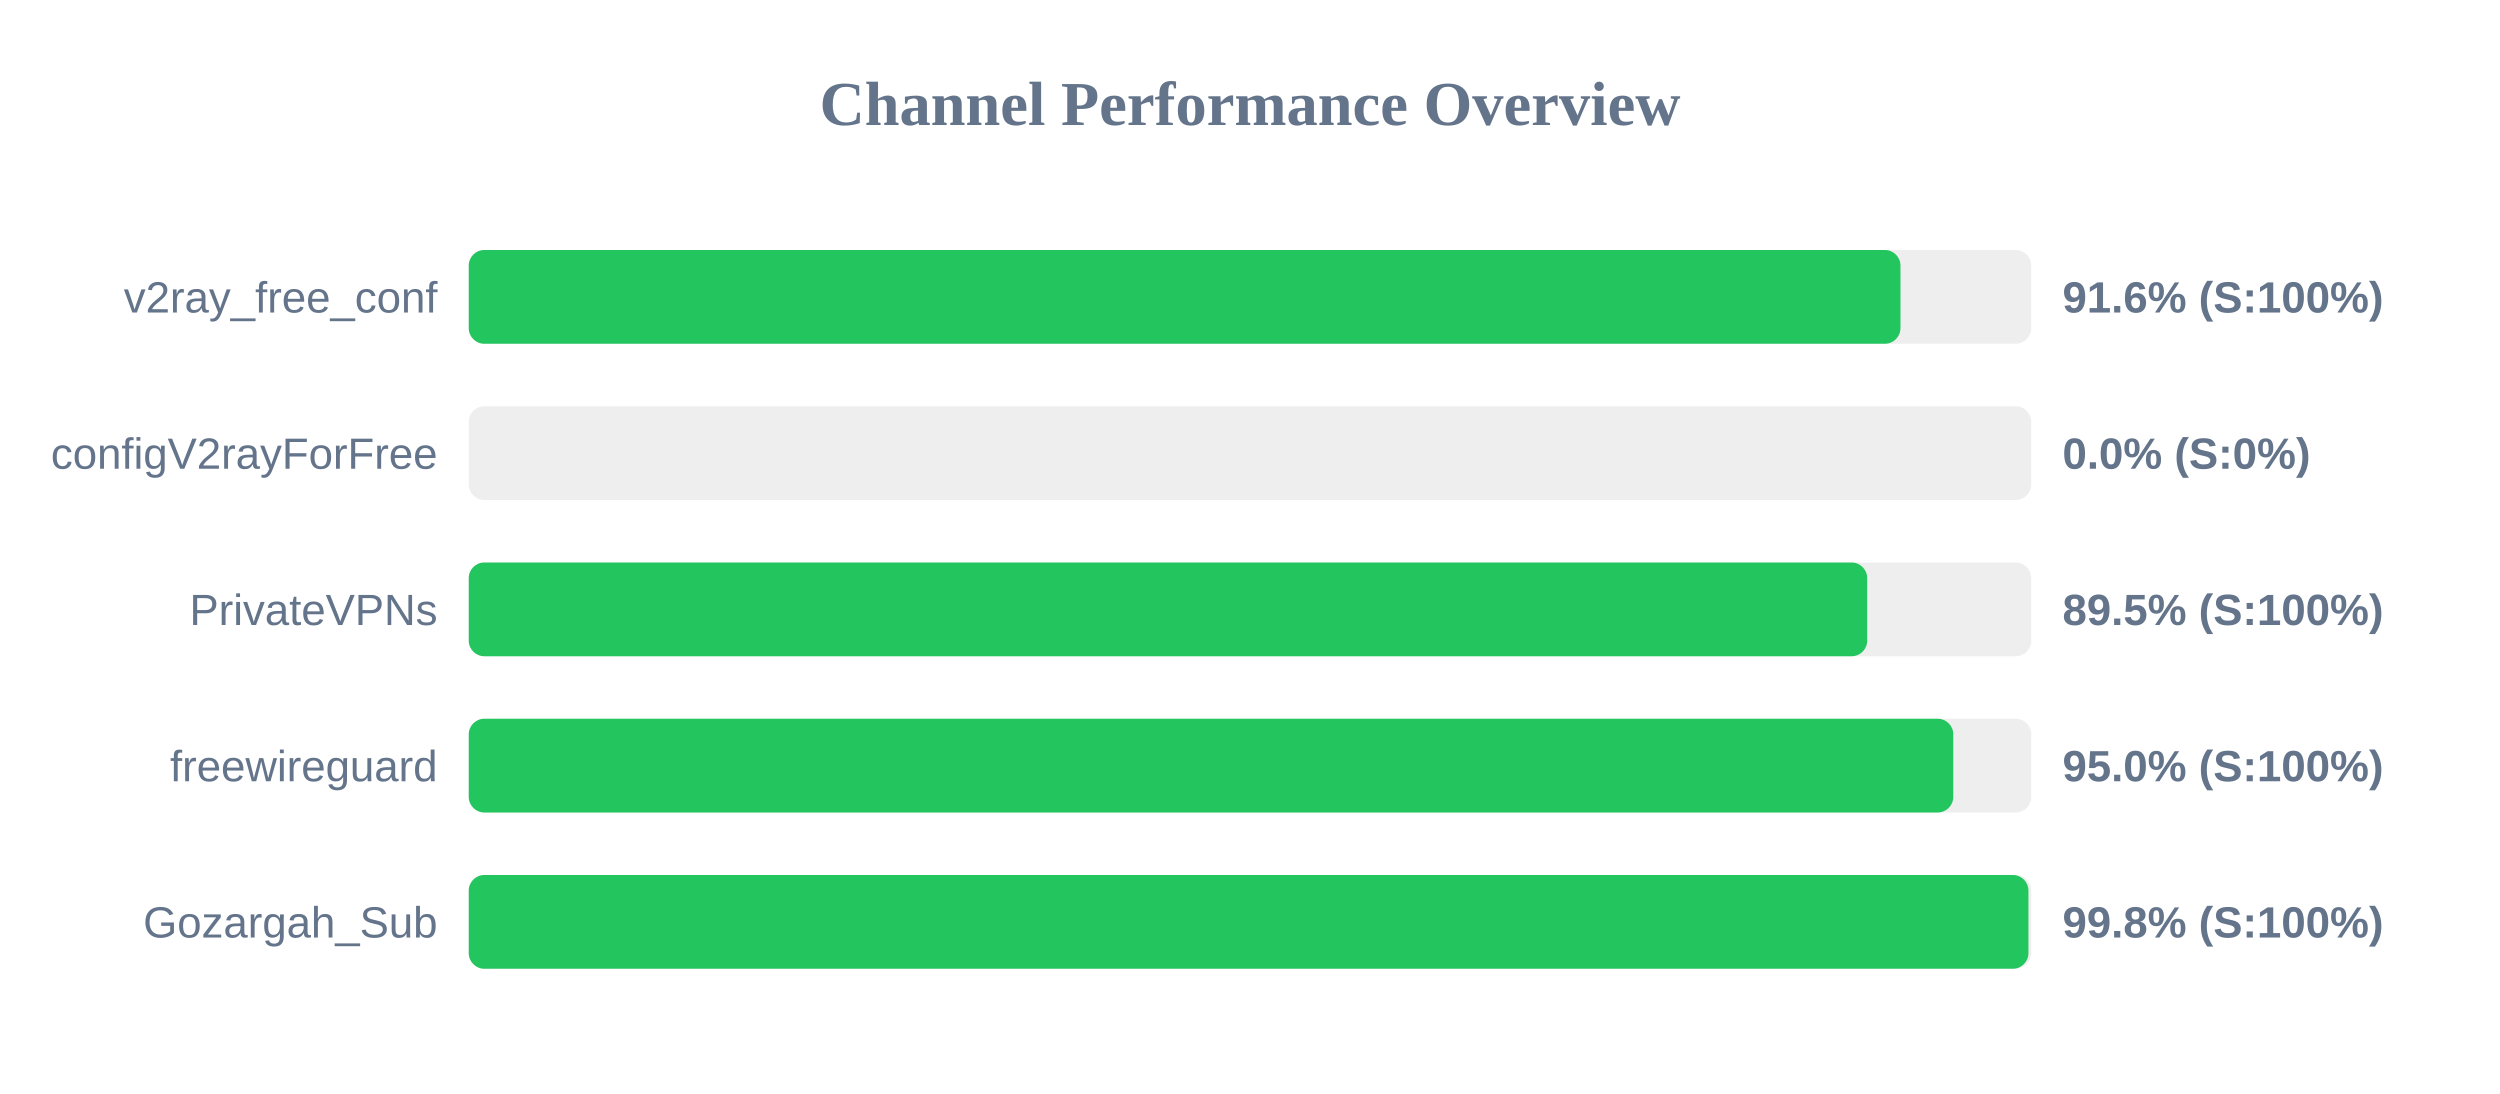
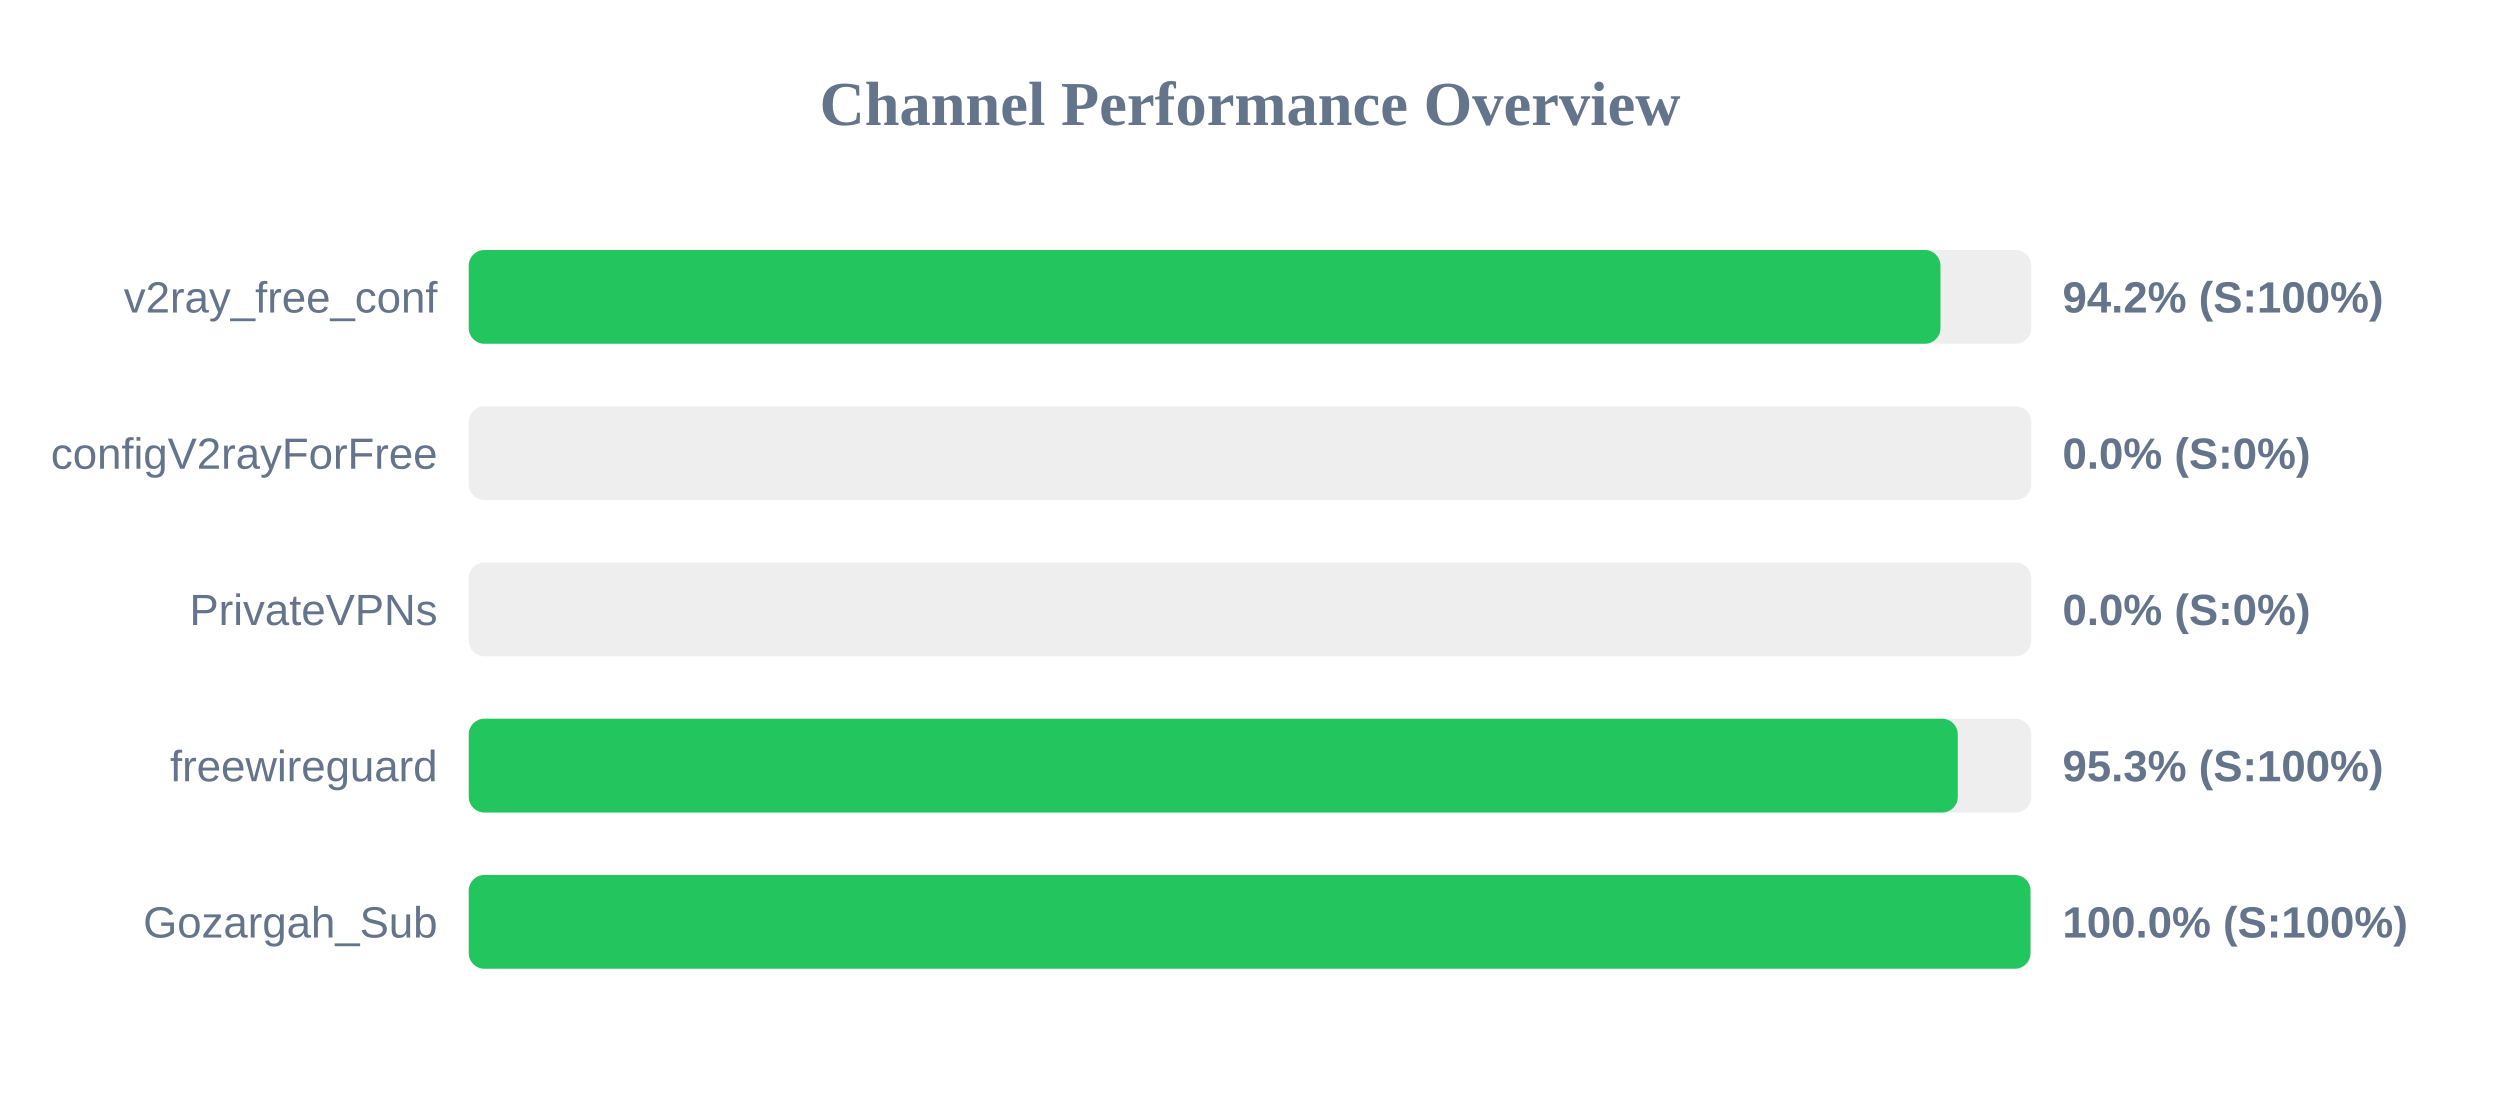
<svg xmlns="http://www.w3.org/2000/svg" width="800" height="350" version="1.1">
  <style>
        .row { font: 14px Arial; fill: #64748b; }
        .score { font: bold 14px Arial; fill: #64748b; }
    </style>
  <text x="400" y="40" text-anchor="middle" font-size="20px" font-weight="bold" fill="#64748b">Channel Performance Overview</text>
  <rect x="150" y="80" width="500" height="30" fill="#eee" rx="5" />
-   <rect x="150" y="80" width="458.15" height="30" fill="#22c55e" rx="5" />
+   <rect x="150" y="80" width="470.95" height="30" fill="#22c55e" rx="5" />
  <text x="140" y="100" text-anchor="end" class="row">v2ray_free_conf</text>
-   <text x="660" y="100" text-anchor="start" class="score">91.6% (S:100%)</text>
+   <text x="660" y="100" text-anchor="start" class="score">94.2% (S:100%)</text>
  <rect x="150" y="130" width="500" height="30" fill="#eee" rx="5" />
  <rect x="150" y="130" width="0.0" height="30" fill="#ef4444" rx="5" />
  <text x="140" y="150" text-anchor="end" class="row">configV2rayForFree</text>
  <text x="660" y="150" text-anchor="start" class="score">0.0% (S:0%)</text>
  <rect x="150" y="180" width="500" height="30" fill="#eee" rx="5" />
-   <rect x="150" y="180" width="447.5" height="30" fill="#22c55e" rx="5" />
+   <rect x="150" y="180" width="0.0" height="30" fill="#ef4444" rx="5" />
  <text x="140" y="200" text-anchor="end" class="row">PrivateVPNs</text>
-   <text x="660" y="200" text-anchor="start" class="score">89.5% (S:100%)</text>
+   <text x="660" y="200" text-anchor="start" class="score">0.0% (S:0%)</text>
  <rect x="150" y="230" width="500" height="30" fill="#eee" rx="5" />
-   <rect x="150" y="230" width="475.05" height="30" fill="#22c55e" rx="5" />
+   <rect x="150" y="230" width="476.5" height="30" fill="#22c55e" rx="5" />
  <text x="140" y="250" text-anchor="end" class="row">freewireguard</text>
-   <text x="660" y="250" text-anchor="start" class="score">95.0% (S:100%)</text>
+   <text x="660" y="250" text-anchor="start" class="score">95.3% (S:100%)</text>
  <rect x="150" y="280" width="500" height="30" fill="#eee" rx="5" />
-   <rect x="150" y="280" width="499.1" height="30" fill="#22c55e" rx="5" />
+   <rect x="150" y="280" width="499.75" height="30" fill="#22c55e" rx="5" />
  <text x="140" y="300" text-anchor="end" class="row">Gozargah_Sub</text>
-   <text x="660" y="300" text-anchor="start" class="score">99.8% (S:100%)</text>
+   <text x="660" y="300" text-anchor="start" class="score">100.0% (S:100%)</text>
</svg>
